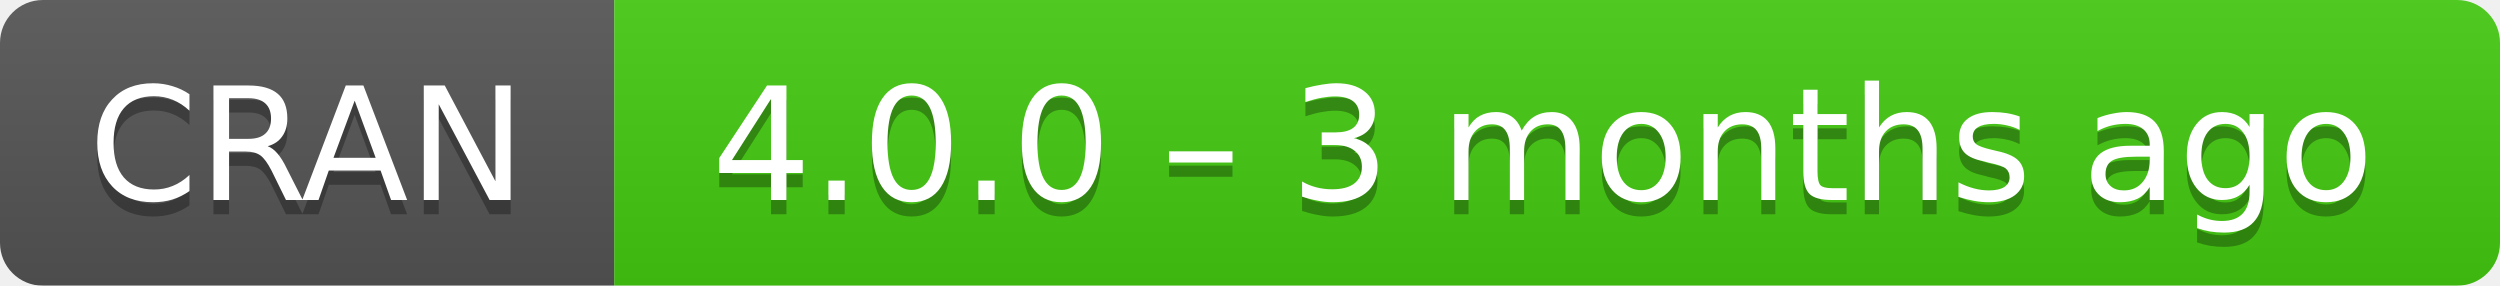
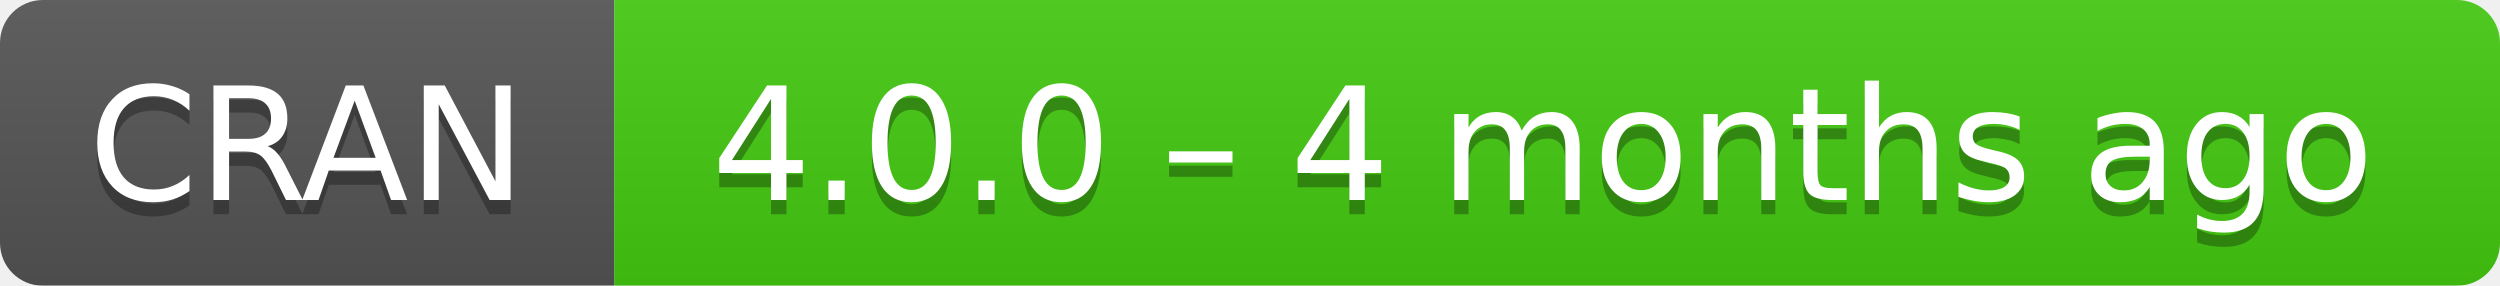
- <svg xmlns="http://www.w3.org/2000/svg" width="175" height="20" aria-label="CRAN 4.0.0 – 3 months ago">
+ <svg xmlns="http://www.w3.org/2000/svg" width="175" height="20" aria-label="CRAN 4.0.0 – 4 months ago">
  <linearGradient id="b" x2="0" y2="100%">
    <stop offset="0" stop-color="#bbb" stop-opacity=".1" />
    <stop offset="1" stop-opacity=".1" />
  </linearGradient>
  <mask id="a">
    <rect width="175" height="20" rx="3" fill="#fff" />
  </mask>
  <g mask="url(#a)">
    <path fill="#555" d="M0 0h43v20H0z" />
    <path fill="#4c1" d="M43 0h153v20H43z" />
    <path fill="url(#b)" d="M0 0h175v20H0z" />
  </g>
  <g fill="#fff" text-anchor="middle" font-family="DejaVu Sans,Verdana,Geneva,sans-serif" font-size="11">
    <text x="21.5" y="15" fill="#010101" fill-opacity=".3">
      CRAN
    </text>
    <text x="21.5" y="14">
      CRAN
    </text>
    <text x="108" y="15" fill="#010101" fill-opacity=".3">
-       4.0.0 – 3 months ago
+       4.0.0 – 4 months ago
    </text>
    <text x="108" y="14">
-       4.0.0 – 3 months ago
+       4.0.0 – 4 months ago
    </text>
  </g>
</svg>
